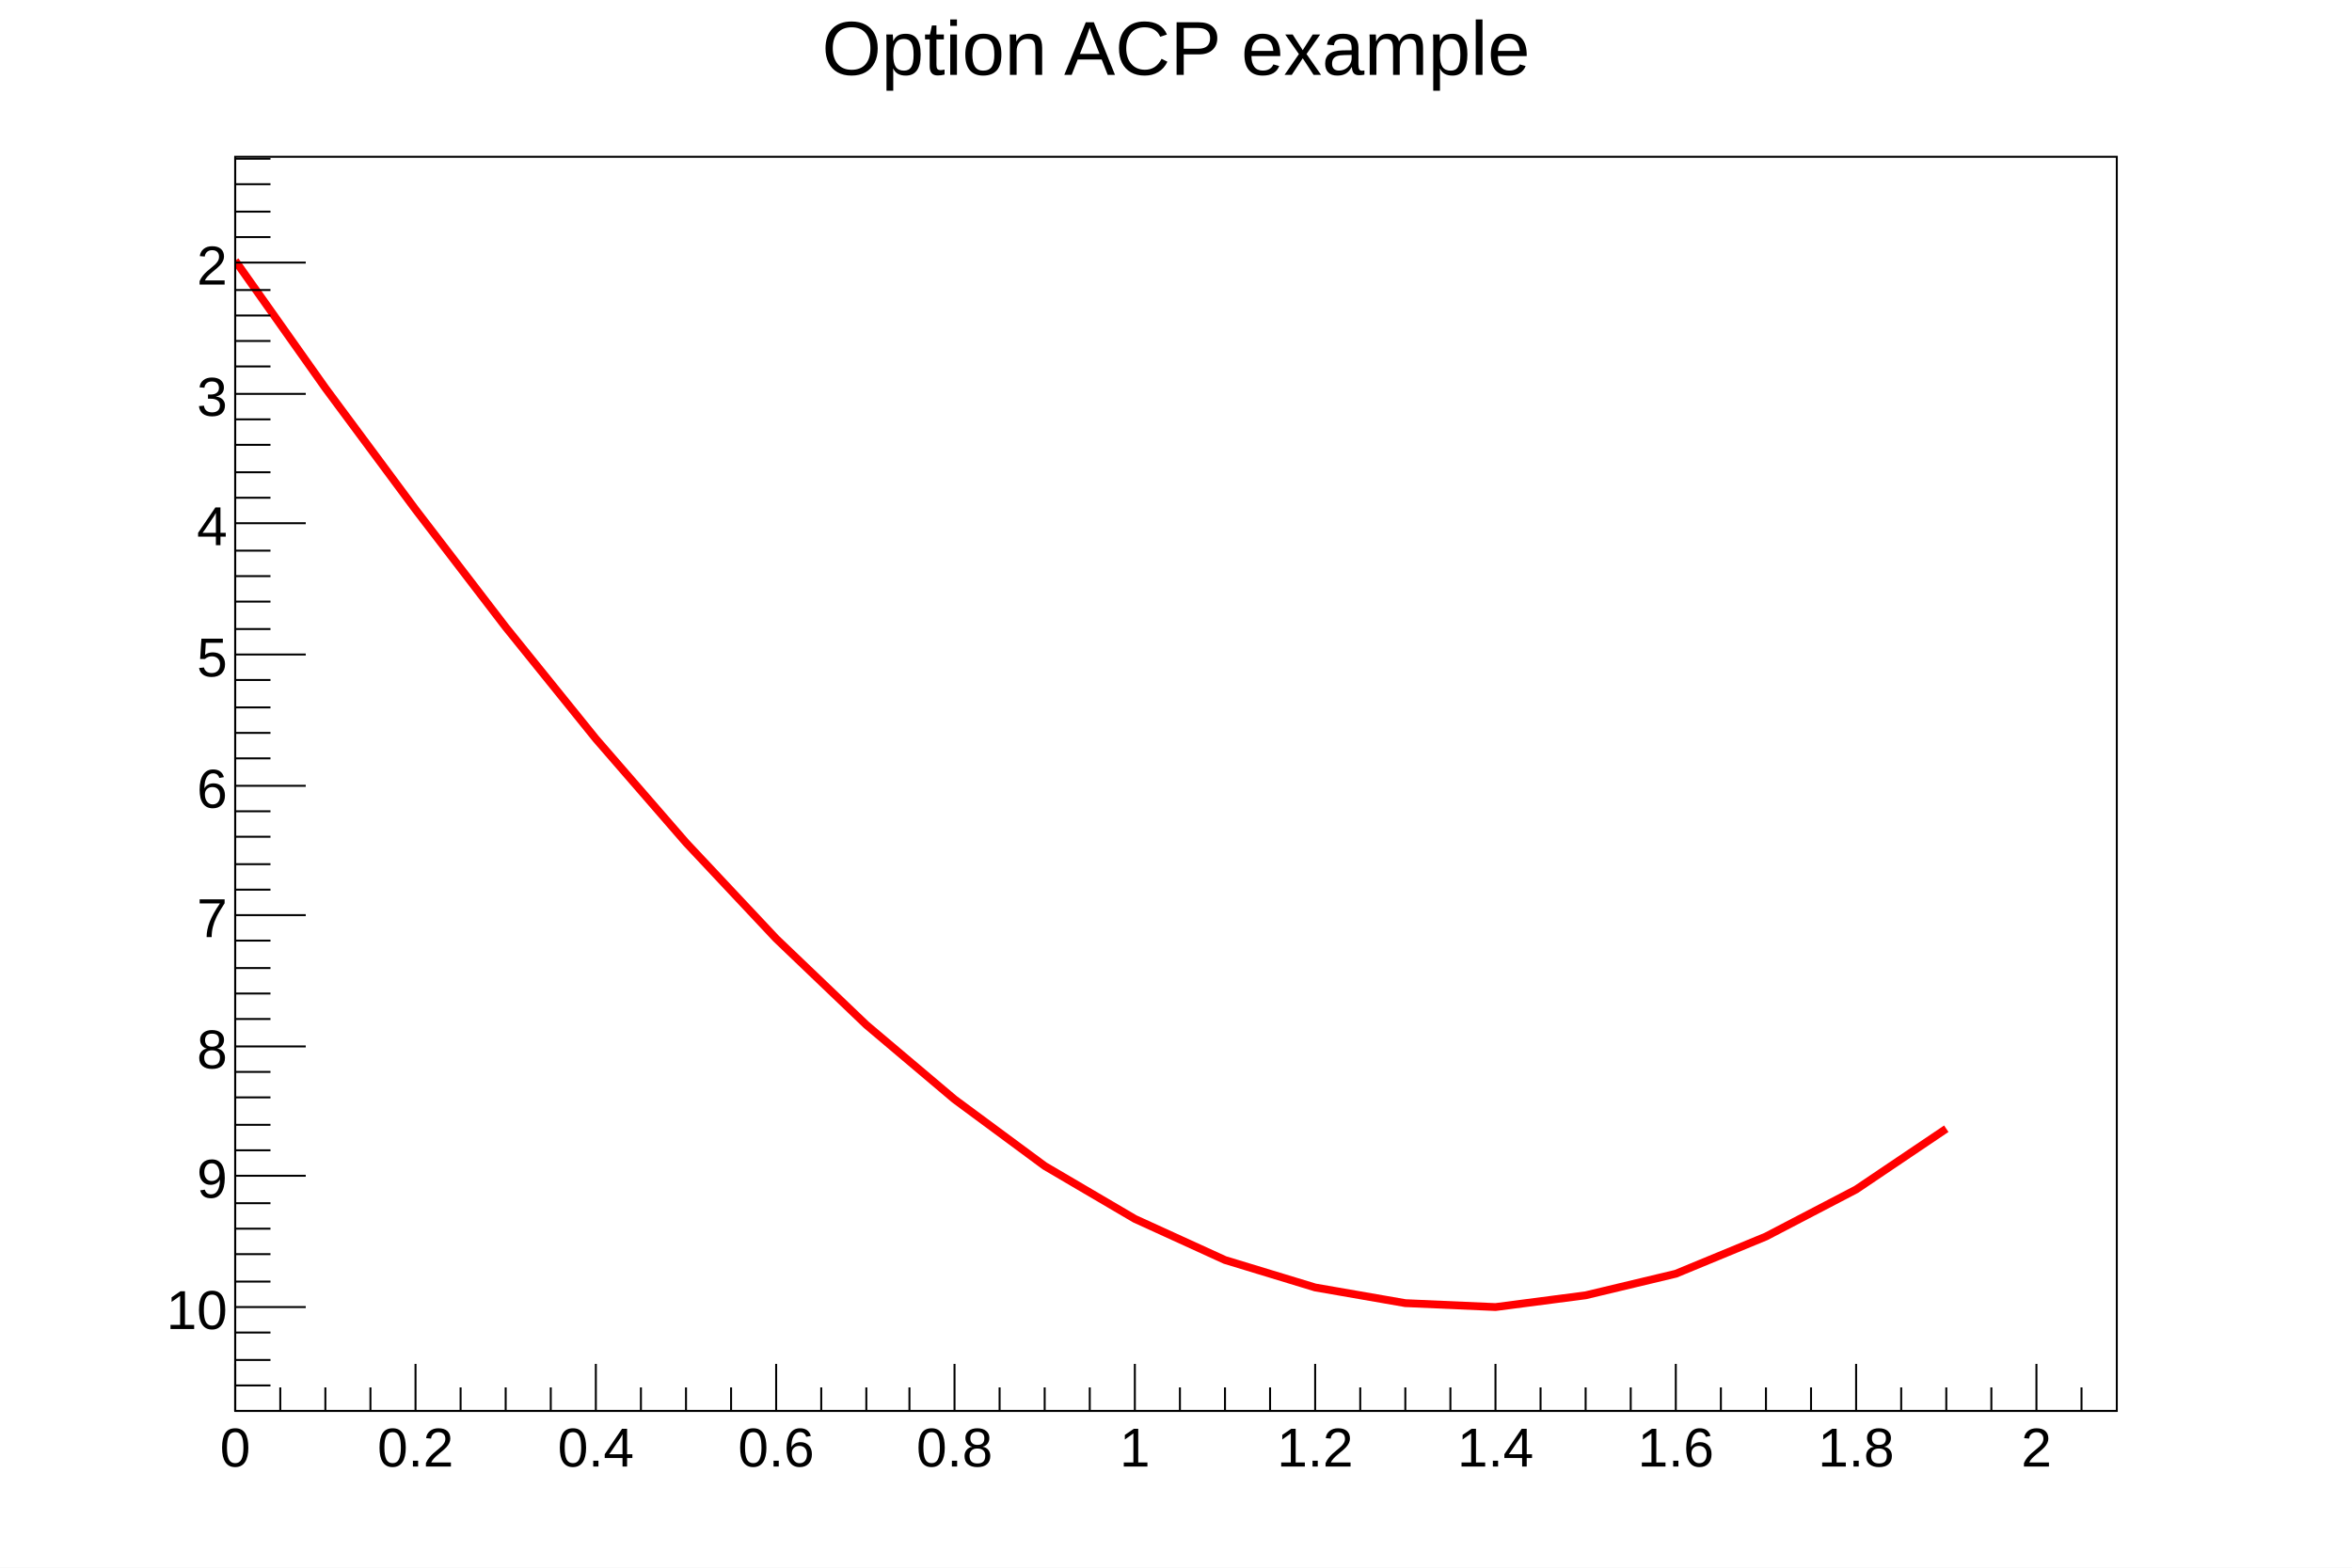
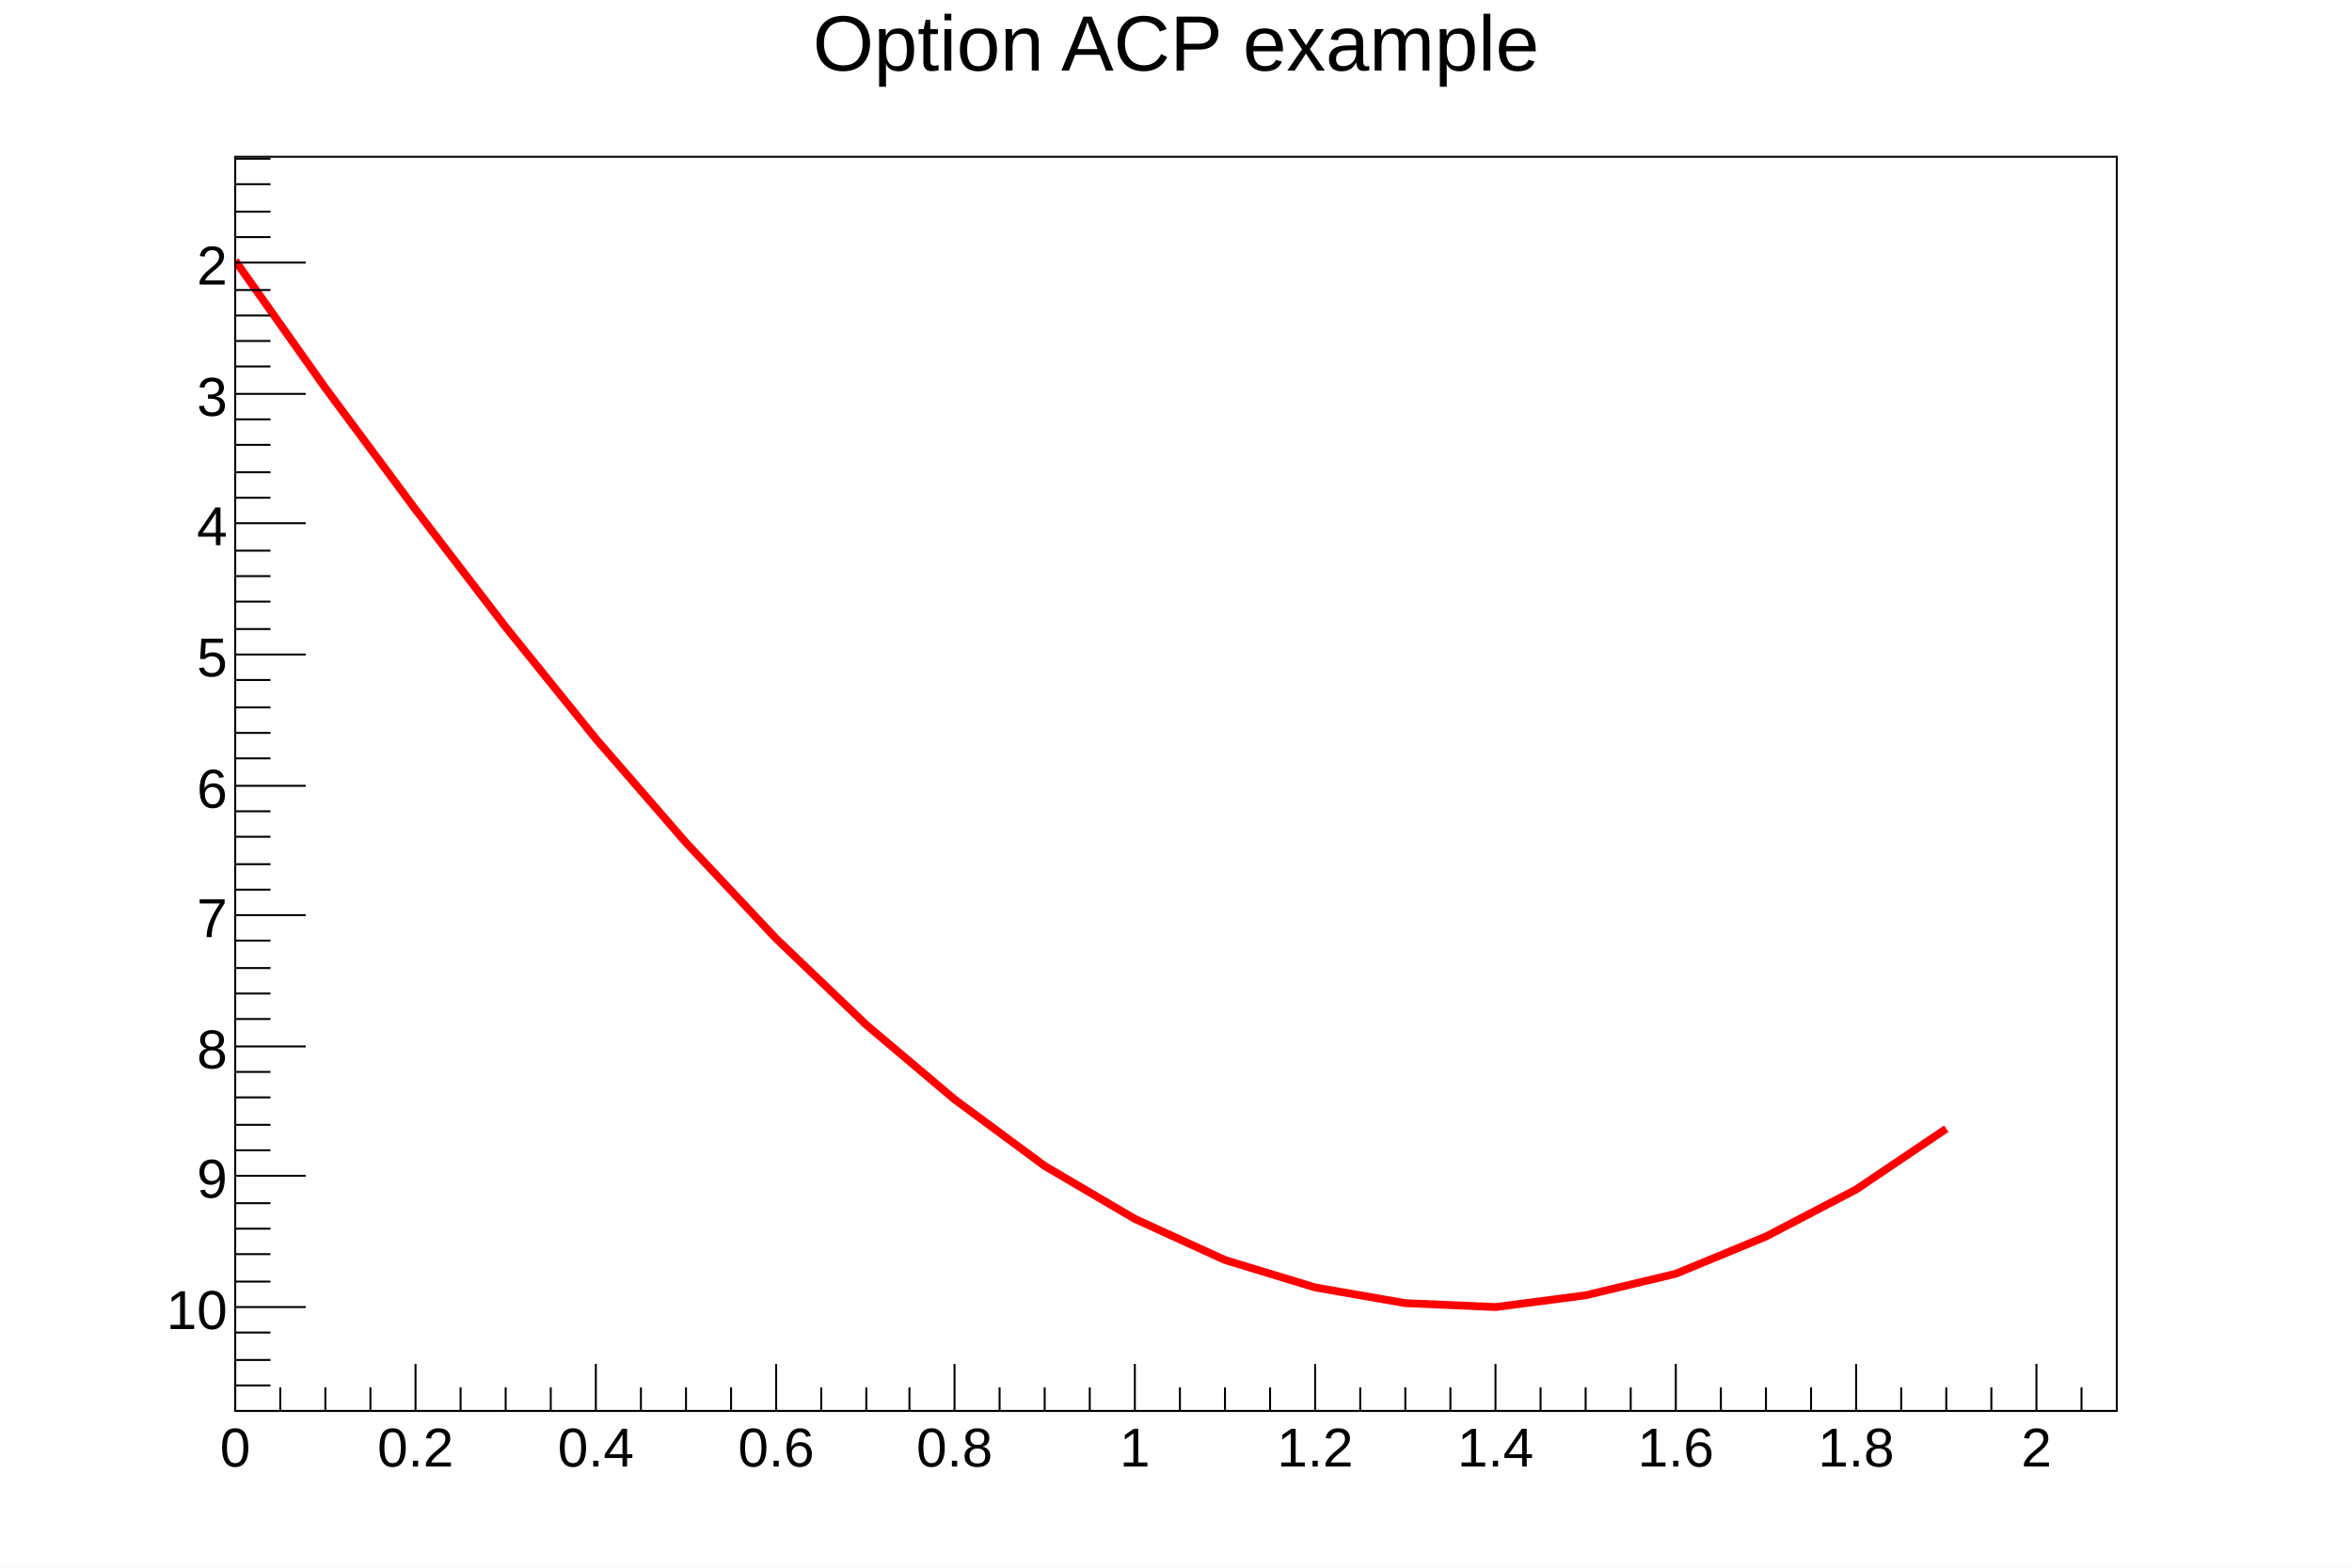
<svg xmlns="http://www.w3.org/2000/svg" viewBox="0 0 1200 800" preserveAspectRatio="none" width="1200" height="800">
  <path d="M0,0H1200V800H0Z" style="fill: white;" />
  <g>
    <g transform="translate(120,80)">
      <path d="M0,0H960V640H0Z" style="fill: white; stroke: black; stroke-width: 1;" />
      <svg x="0" y="0" overflow="hidden" width="960" height="640" viewBox="0 0 960 640">
        <g>
          <path d="M0,53l46,65l46,62l46,60l46,57l46,53l46,49l46,44l45,38l46,34l46,27l46,21l46,14l46,8l46,2l46,-6l46,-11l46,-19l46,-24l46,-31" style="stroke: red; stroke-width: 4; fill: none;" />
        </g>
      </svg>
      <g>
        <g transform="translate(0,640)">
          <path d="M0,0h960M0,-24V0M23,-12V0M46,-12V0M69,-12V0M92,-24V0M115,-12V0M138,-12V0M161,-12V0M184,-24V0M207,-12V0M230,-12V0M253,-12V0M276,-24V0M299,-12V0M322,-12V0M344,-12V0M367,-24V0M390,-12V0M413,-12V0M436,-12V0M459,-24V0M482,-12V0M505,-12V0M528,-12V0M551,-24V0M574,-12V0M597,-12V0M620,-12V0M643,-24V0M666,-12V0M689,-12V0M712,-12V0M735,-24V0M758,-12V0M781,-12V0M804,-12V0M827,-24V0M850,-12V0M873,-12V0M896,-12V0M919,-24V0M942,-12V0" style="stroke: black; stroke-width: 1;" />
          <g font-family="Arial" font-size="28" space="preserve" fill="black" text-anchor="middle">
            <text dy=".8em" transform="translate(0,6)">
       0
      </text>
            <text dy=".8em" transform="translate(92,6)">
       0.2
      </text>
            <text dy=".8em" transform="translate(184,6)">
       0.4
      </text>
            <text dy=".8em" transform="translate(276,6)">
       0.6
      </text>
            <text dy=".8em" transform="translate(367,6)">
       0.8
      </text>
            <text dy=".8em" transform="translate(459,6)">
       1
      </text>
            <text dy=".8em" transform="translate(551,6)">
       1.2
      </text>
            <text dy=".8em" transform="translate(643,6)">
       1.4
      </text>
            <text dy=".8em" transform="translate(735,6)">
       1.6
      </text>
            <text dy=".8em" transform="translate(827,6)">
       1.8
      </text>
            <text dy=".8em" transform="translate(919,6)">
       2
      </text>
          </g>
        </g>
        <g>
          <path d="M0,0v640M18,1H0M18,14H0M18,28H0M18,41H0M36,54H0M18,68H0M18,81H0M18,94H0M18,107H0M36,121H0M18,134H0M18,147H0M18,161H0M18,174H0M36,187H0M18,201H0M18,214H0M18,227H0M18,241H0M36,254H0M18,267H0M18,281H0M18,294H0M18,307H0M36,321H0M18,334H0M18,347H0M18,361H0M18,374H0M36,387H0M18,400H0M18,414H0M18,427H0M18,440H0M36,454H0M18,467H0M18,480H0M18,494H0M18,507H0M36,520H0M18,534H0M18,547H0M18,560H0M18,574H0M36,587H0M18,600H0M18,614H0M18,627H0" style="stroke: black; stroke-width: 1;" />
          <g font-family="Arial" font-size="28" space="preserve" fill="black" text-anchor="end">
            <text dy=".4em" transform="translate(-4,54)">
       2
      </text>
            <text dy=".4em" transform="translate(-4,121)">
       3
      </text>
            <text dy=".4em" transform="translate(-4,187)">
       4
      </text>
            <text dy=".4em" transform="translate(-4,254)">
       5
      </text>
            <text dy=".4em" transform="translate(-4,321)">
       6
      </text>
            <text dy=".4em" transform="translate(-4,387)">
       7
      </text>
            <text dy=".4em" transform="translate(-4,454)">
       8
      </text>
            <text dy=".4em" transform="translate(-4,520)">
       9
      </text>
            <text dy=".4em" transform="translate(-4,587)">
       10
      </text>
          </g>
        </g>
      </g>
    </g>
-     <g transform="translate(120,4)" font-family="Arial" font-size="39" space="preserve">
-       <text fill="black" text-anchor="middle" dy=".8em" transform="translate(480,3)">
+     <g transform="translate(120,4)" font-family="Arial" font-size="40" space="preserve">
+       <text fill="black" text-anchor="middle" dy=".8em" transform="translate(480)">
    Option ACP example
   </text>
    </g>
  </g>
</svg>
